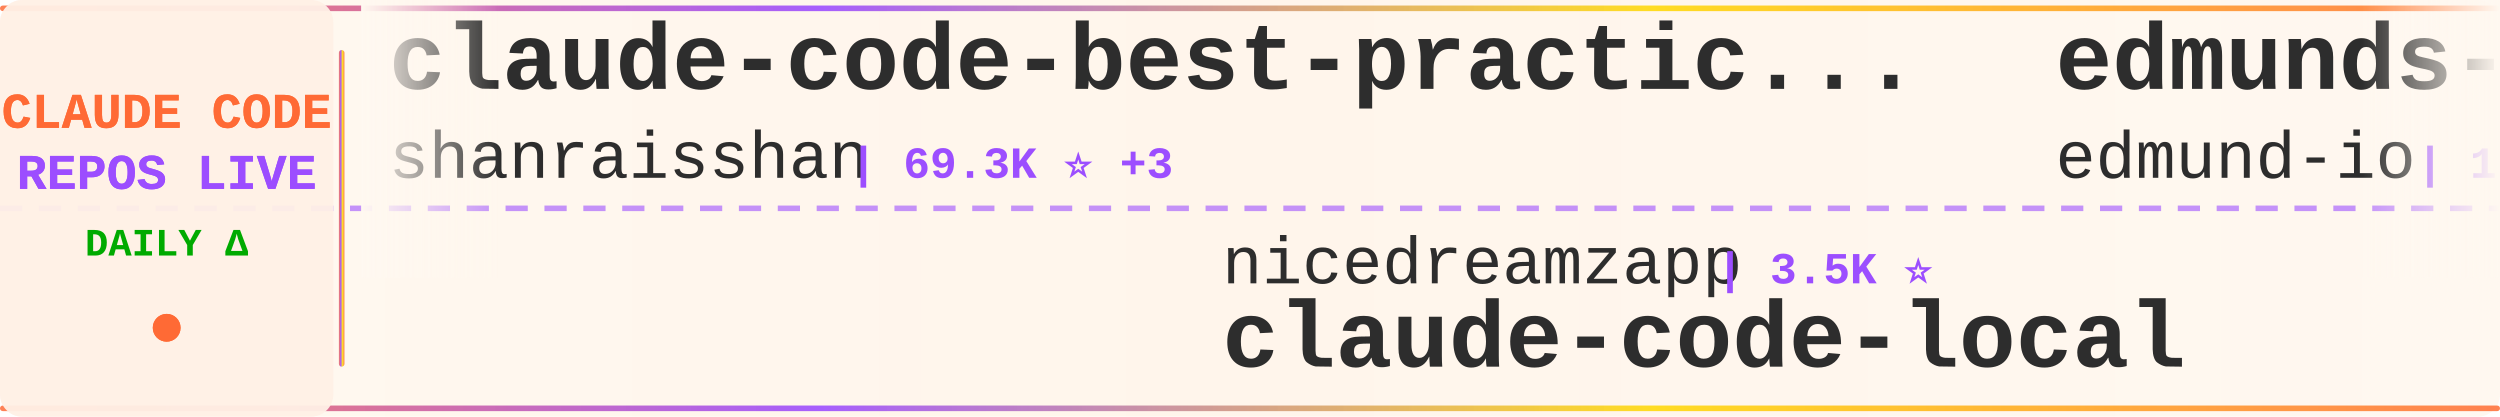
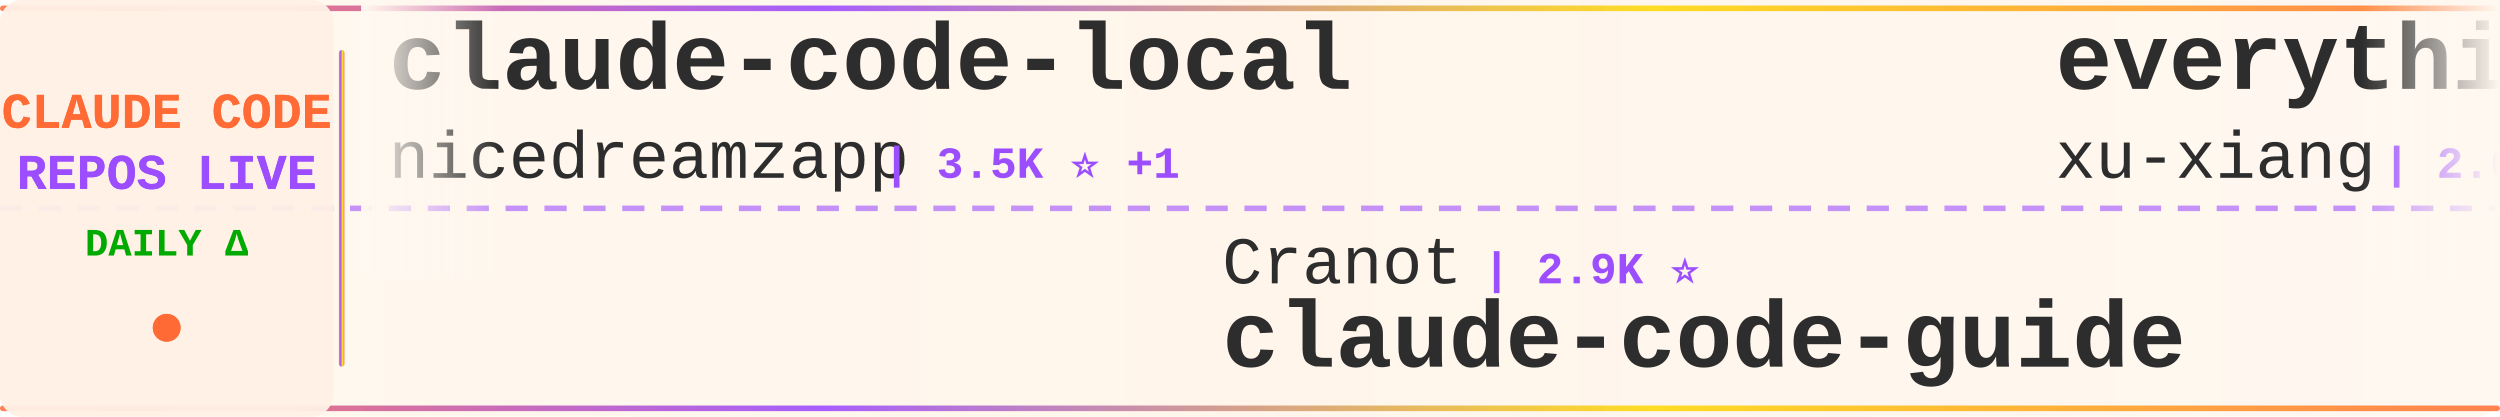
<svg xmlns="http://www.w3.org/2000/svg" width="900" height="150">
  <defs>
    <linearGradient id="tickerBg" x1="0%" y1="0%" x2="100%" y2="0%">
      <stop offset="0%" style="stop-color:#fff8f0;stop-opacity:0.98" />
      <stop offset="50%" style="stop-color:#fff5eb;stop-opacity:1" />
      <stop offset="100%" style="stop-color:#fff8f0;stop-opacity:0.98" />
    </linearGradient>
    <linearGradient id="borderGrad" x1="0%" y1="0%" x2="100%" y2="0%">
      <stop offset="0%" style="stop-color:#FF6B35;stop-opacity:0.85">
        <animate attributeName="stop-opacity" values="0.85;1;0.85" dur="2s" repeatCount="indefinite" />
      </stop>
      <stop offset="33%" style="stop-color:#9C4EFF;stop-opacity:0.9">
        <animate attributeName="stop-opacity" values="0.9;1;0.9" dur="2.2s" repeatCount="indefinite" />
      </stop>
      <stop offset="66%" style="stop-color:#FFD700;stop-opacity:0.85">
        <animate attributeName="stop-opacity" values="0.85;1;0.85" dur="1.8s" repeatCount="indefinite" />
      </stop>
      <stop offset="100%" style="stop-color:#FF6B35;stop-opacity:0.85">
        <animate attributeName="stop-opacity" values="0.85;1;0.85" dur="2s" repeatCount="indefinite" />
      </stop>
    </linearGradient>
    <filter id="textGlow">
      <feGaussianBlur stdDeviation="0.15" result="coloredBlur" />
      <feMerge>
        <feMergeNode in="coloredBlur" />
        <feMergeNode in="SourceGraphic" />
      </feMerge>
    </filter>
    <filter id="metricGlow">
      <feGaussianBlur stdDeviation="0.2" result="coloredBlur" />
      <feMerge>
        <feMergeNode in="coloredBlur" />
        <feMergeNode in="SourceGraphic" />
      </feMerge>
    </filter>
    <linearGradient id="leftFade" x1="0%" y1="0%" x2="100%" y2="0%">
      <stop offset="0%" style="stop-color:#fff8f0;stop-opacity:1" />
      <stop offset="100%" style="stop-color:#fff8f0;stop-opacity:0" />
    </linearGradient>
    <linearGradient id="rightFade" x1="0%" y1="0%" x2="100%" y2="0%">
      <stop offset="0%" style="stop-color:#fff8f0;stop-opacity:0" />
      <stop offset="100%" style="stop-color:#fff8f0;stop-opacity:1" />
    </linearGradient>
  </defs>
  <rect width="900" height="150" fill="url(#tickerBg)" rx="8" />
  <rect x="0" y="2" width="900" height="2" fill="url(#borderGrad)" rx="1" />
  <rect x="0" y="146" width="900" height="2" fill="url(#borderGrad)" rx="1" />
  <line x1="0" y1="75" x2="900" y2="75" stroke="#9C4EFF" stroke-width="2" stroke-dasharray="8 6" opacity="0.6" />
  <rect x="0" y="0" width="120" height="150" fill="#fff0e6" opacity="0.95" rx="8" />
  <text x="60" y="46" font-family="'Courier New', monospace" font-size="18" font-weight="bold" fill="#FF6B35" text-anchor="middle" filter="url(#textGlow)">
    CLAUDE CODE
  </text>
  <text x="60" y="68" font-family="'Courier New', monospace" font-size="18" font-weight="bold" fill="#9C4EFF" text-anchor="middle" filter="url(#textGlow)">
    REPOS LIVE
  </text>
  <text x="60" y="92" font-family="'Courier New', monospace" font-size="14" font-weight="bold" fill="#00aa00" text-anchor="middle">
    DAILY Δ
  </text>
  <circle cx="60" cy="118" r="5" fill="#FF6B35" filter="url(#metricGlow)">
    <animate attributeName="r" values="4;6;4" dur="1.5s" repeatCount="indefinite" />
    <animate attributeName="opacity" values="0.6;1;0.6" dur="1.5s" repeatCount="indefinite" />
  </circle>
  <rect x="122" y="18" width="2" height="114" fill="url(#borderGrad)" rx="1" />
  <clipPath id="tickerClip">
    <rect x="130" y="0" width="770" height="150" />
  </clipPath>
  <g clip-path="url(#tickerClip)">
    <g id="tickerItems">
      <animateTransform attributeName="transform" attributeType="XML" type="translate" from="0 0" to="-3000 0" dur="54s" repeatCount="indefinite" />
      <g transform="translate(0, 0)">
-         <text x="140" y="32" font-family="'Courier New', monospace" font-size="34" font-weight="bold" fill="#2d2d2d">claude-code-best-practic...</text>
-         <text x="140" y="64" font-family="'Courier New', monospace" font-size="24" font-weight="normal" fill="#2d2d2d" opacity="1.0">shanraisshan</text>
-         <text x="306" y="64" font-family="'Courier New', monospace" font-size="16" font-weight="bold" fill="#9C4EFF"> | 69.3K ⭐ +3</text>
+         <text x="140" y="32" font-family="'Courier New', monospace" font-size="34" font-weight="bold" fill="#2d2d2d">claude-code-local</text>
+         <text x="140" y="64" font-family="'Courier New', monospace" font-size="24" font-weight="normal" fill="#2d2d2d" opacity="1.0">nicedreamzapp</text>
+         <text x="318" y="64" font-family="'Courier New', monospace" font-size="16" font-weight="bold" fill="#9C4EFF"> | 3.5K ⭐ +1</text>
      </g>
      <g transform="translate(300, 0)">
-         <text x="140" y="102" font-family="'Courier New', monospace" font-size="24" font-weight="normal" fill="#2d2d2d" opacity="1.0">nicedreamzapp</text>
-         <text x="318" y="102" font-family="'Courier New', monospace" font-size="16" font-weight="bold" fill="#9C4EFF"> | 3.5K ⭐</text>
-         <text x="140" y="132" font-family="'Courier New', monospace" font-size="34" font-weight="bold" fill="#2d2d2d">claude-code-local</text>
+         <text x="140" y="102" font-family="'Courier New', monospace" font-size="24" font-weight="normal" fill="#2d2d2d" opacity="1.0">Cranot</text>
+         <text x="234" y="102" font-family="'Courier New', monospace" font-size="16" font-weight="bold" fill="#9C4EFF"> | 2.9K ⭐</text>
+         <text x="140" y="132" font-family="'Courier New', monospace" font-size="34" font-weight="bold" fill="#2d2d2d">claude-code-guide</text>
      </g>
      <g transform="translate(600, 0)">
-         <text x="140" y="32" font-family="'Courier New', monospace" font-size="34" font-weight="bold" fill="#2d2d2d">edmunds-claude-code</text>
-         <text x="140" y="64" font-family="'Courier New', monospace" font-size="24" font-weight="normal" fill="#2d2d2d" opacity="1.0">edmund-io</text>
-         <text x="270" y="64" font-family="'Courier New', monospace" font-size="16" font-weight="bold" fill="#9C4EFF"> | 1.5K ⭐</text>
+         <text x="140" y="32" font-family="'Courier New', monospace" font-size="34" font-weight="bold" fill="#2d2d2d">everything-claude-code-z...</text>
+         <text x="140" y="64" font-family="'Courier New', monospace" font-size="24" font-weight="normal" fill="#2d2d2d" opacity="1.0">xu-xiang</text>
+         <text x="258" y="64" font-family="'Courier New', monospace" font-size="16" font-weight="bold" fill="#9C4EFF"> | 2.0K ⭐</text>
      </g>
      <g transform="translate(900, 0)">
-         <text x="140" y="102" font-family="'Courier New', monospace" font-size="24" font-weight="normal" fill="#2d2d2d" opacity="1.0">repowise-dev</text>
-         <text x="306" y="102" font-family="'Courier New', monospace" font-size="16" font-weight="bold" fill="#9C4EFF"> | 1.2K ⭐</text>
-         <text x="140" y="132" font-family="'Courier New', monospace" font-size="34" font-weight="bold" fill="#2d2d2d">claude-code-prompts</text>
+         <text x="140" y="102" font-family="'Courier New', monospace" font-size="24" font-weight="normal" fill="#2d2d2d" opacity="1.0">ykdojo</text>
+         <text x="234" y="102" font-family="'Courier New', monospace" font-size="16" font-weight="bold" fill="#9C4EFF"> | 10.4K ⭐</text>
+         <text x="140" y="132" font-family="'Courier New', monospace" font-size="34" font-weight="bold" fill="#2d2d2d">claude-code-tips</text>
      </g>
      <g transform="translate(1200, 0)">
-         <text x="140" y="32" font-family="'Courier New', monospace" font-size="34" font-weight="bold" fill="#2d2d2d">ECC</text>
-         <text x="140" y="64" font-family="'Courier New', monospace" font-size="24" font-weight="normal" fill="#2d2d2d" opacity="1.0">affaan-m</text>
-         <text x="258" y="64" font-family="'Courier New', monospace" font-size="16" font-weight="bold" fill="#9C4EFF"> | 307.6K ⭐ +97</text>
+         <text x="140" y="32" font-family="'Courier New', monospace" font-size="34" font-weight="bold" fill="#2d2d2d">claude-code-security-rev...</text>
+         <text x="140" y="64" font-family="'Courier New', monospace" font-size="24" font-weight="normal" fill="#2d2d2d" opacity="1.0">anthropics</text>
+         <text x="282" y="64" font-family="'Courier New', monospace" font-size="16" font-weight="bold" fill="#9C4EFF"> | 7.0K ⭐ +2</text>
      </g>
      <g transform="translate(1500, 0)">
-         <text x="140" y="102" font-family="'Courier New', monospace" font-size="24" font-weight="normal" fill="#2d2d2d" opacity="1.0">guanshan</text>
-         <text x="258" y="102" font-family="'Courier New', monospace" font-size="16" font-weight="bold" fill="#9C4EFF"> | 61 ⭐</text>
-         <text x="140" y="132" font-family="'Courier New', monospace" font-size="34" font-weight="bold" fill="#2d2d2d">ClaudeCode</text>
+         <text x="140" y="102" font-family="'Courier New', monospace" font-size="24" font-weight="normal" fill="#2d2d2d" opacity="1.0">sugyan</text>
+         <text x="234" y="102" font-family="'Courier New', monospace" font-size="16" font-weight="bold" fill="#9C4EFF"> | 1.1K ⭐</text>
+         <text x="140" y="132" font-family="'Courier New', monospace" font-size="34" font-weight="bold" fill="#2d2d2d">claude-code-webui</text>
      </g>
      <g transform="translate(1800, 0)">
-         <text x="140" y="32" font-family="'Courier New', monospace" font-size="34" font-weight="bold" fill="#2d2d2d">claude-code-hub</text>
-         <text x="140" y="64" font-family="'Courier New', monospace" font-size="24" font-weight="normal" fill="#2d2d2d" opacity="1.0">ding113</text>
-         <text x="246" y="64" font-family="'Courier New', monospace" font-size="16" font-weight="bold" fill="#9C4EFF"> | 3.4K ⭐</text>
+         <text x="140" y="32" font-family="'Courier New', monospace" font-size="34" font-weight="bold" fill="#2d2d2d">claude_code_src</text>
+         <text x="140" y="64" font-family="'Courier New', monospace" font-size="24" font-weight="normal" fill="#2d2d2d" opacity="1.0">ponponon</text>
+         <text x="258" y="64" font-family="'Courier New', monospace" font-size="16" font-weight="bold" fill="#9C4EFF"> | 2.3K ⭐</text>
      </g>
      <g transform="translate(2100, 0)">
-         <text x="140" y="102" font-family="'Courier New', monospace" font-size="24" font-weight="normal" fill="#2d2d2d" opacity="1.0">huangjia2019</text>
-         <text x="306" y="102" font-family="'Courier New', monospace" font-size="16" font-weight="bold" fill="#9C4EFF"> | 1.2K ⭐ -1</text>
-         <text x="140" y="132" font-family="'Courier New', monospace" font-size="34" font-weight="bold" fill="#2d2d2d">claude-code-engineering</text>
+         <text x="140" y="102" font-family="'Courier New', monospace" font-size="24" font-weight="normal" fill="#2d2d2d" opacity="1.0">WorldFlowAI</text>
+         <text x="294" y="102" font-family="'Courier New', monospace" font-size="16" font-weight="bold" fill="#9C4EFF"> | 6.7K ⭐ +1</text>
+         <text x="140" y="132" font-family="'Courier New', monospace" font-size="34" font-weight="bold" fill="#2d2d2d">everything-claude-code</text>
      </g>
      <g transform="translate(2400, 0)">
-         <text x="140" y="32" font-family="'Courier New', monospace" font-size="34" font-weight="bold" fill="#2d2d2d">Claude-Code</text>
-         <text x="140" y="64" font-family="'Courier New', monospace" font-size="24" font-weight="normal" fill="#2d2d2d" opacity="1.0">KPR111</text>
-         <text x="234" y="64" font-family="'Courier New', monospace" font-size="16" font-weight="bold" fill="#9C4EFF"> | 18 ⭐</text>
+         <text x="140" y="32" font-family="'Courier New', monospace" font-size="34" font-weight="bold" fill="#2d2d2d">how-claude-code-works</text>
+         <text x="140" y="64" font-family="'Courier New', monospace" font-size="24" font-weight="normal" fill="#2d2d2d" opacity="1.0">Windy3f3f3f3f</text>
+         <text x="318" y="64" font-family="'Courier New', monospace" font-size="16" font-weight="bold" fill="#9C4EFF"> | 3.8K ⭐</text>
      </g>
      <g transform="translate(2700, 0)">
-         <text x="140" y="102" font-family="'Courier New', monospace" font-size="24" font-weight="normal" fill="#2d2d2d" opacity="1.0">mrpaidsocial</text>
-         <text x="306" y="102" font-family="'Courier New', monospace" font-size="16" font-weight="bold" fill="#9C4EFF"> | 1.7K ⭐</text>
-         <text x="140" y="132" font-family="'Courier New', monospace" font-size="34" font-weight="bold" fill="#2d2d2d">arcads-claude-code-mrpai...</text>
+         <text x="140" y="102" font-family="'Courier New', monospace" font-size="24" font-weight="normal" fill="#2d2d2d" opacity="1.0">OrcaWhisper</text>
+         <text x="294" y="102" font-family="'Courier New', monospace" font-size="16" font-weight="bold" fill="#9C4EFF"> | 111 ⭐</text>
+         <text x="140" y="132" font-family="'Courier New', monospace" font-size="34" font-weight="bold" fill="#2d2d2d">Claude-Code</text>
      </g>
      <g transform="translate(3000, 0)">
-         <text x="140" y="32" font-family="'Courier New', monospace" font-size="34" font-weight="bold" fill="#2d2d2d">claude-code-best-practic...</text>
-         <text x="140" y="64" font-family="'Courier New', monospace" font-size="24" font-weight="normal" fill="#2d2d2d" opacity="1.0">shanraisshan</text>
-         <text x="306" y="64" font-family="'Courier New', monospace" font-size="16" font-weight="bold" fill="#9C4EFF"> | 69.3K ⭐ +3</text>
+         <text x="140" y="32" font-family="'Courier New', monospace" font-size="34" font-weight="bold" fill="#2d2d2d">claude-code-local</text>
+         <text x="140" y="64" font-family="'Courier New', monospace" font-size="24" font-weight="normal" fill="#2d2d2d" opacity="1.0">nicedreamzapp</text>
+         <text x="318" y="64" font-family="'Courier New', monospace" font-size="16" font-weight="bold" fill="#9C4EFF"> | 3.5K ⭐ +1</text>
      </g>
      <g transform="translate(3300, 0)">
-         <text x="140" y="102" font-family="'Courier New', monospace" font-size="24" font-weight="normal" fill="#2d2d2d" opacity="1.0">nicedreamzapp</text>
-         <text x="318" y="102" font-family="'Courier New', monospace" font-size="16" font-weight="bold" fill="#9C4EFF"> | 3.5K ⭐</text>
-         <text x="140" y="132" font-family="'Courier New', monospace" font-size="34" font-weight="bold" fill="#2d2d2d">claude-code-local</text>
+         <text x="140" y="102" font-family="'Courier New', monospace" font-size="24" font-weight="normal" fill="#2d2d2d" opacity="1.0">Cranot</text>
+         <text x="234" y="102" font-family="'Courier New', monospace" font-size="16" font-weight="bold" fill="#9C4EFF"> | 2.9K ⭐</text>
+         <text x="140" y="132" font-family="'Courier New', monospace" font-size="34" font-weight="bold" fill="#2d2d2d">claude-code-guide</text>
      </g>
      <g transform="translate(3600, 0)">
-         <text x="140" y="32" font-family="'Courier New', monospace" font-size="34" font-weight="bold" fill="#2d2d2d">edmunds-claude-code</text>
-         <text x="140" y="64" font-family="'Courier New', monospace" font-size="24" font-weight="normal" fill="#2d2d2d" opacity="1.0">edmund-io</text>
-         <text x="270" y="64" font-family="'Courier New', monospace" font-size="16" font-weight="bold" fill="#9C4EFF"> | 1.5K ⭐</text>
+         <text x="140" y="32" font-family="'Courier New', monospace" font-size="34" font-weight="bold" fill="#2d2d2d">everything-claude-code-z...</text>
+         <text x="140" y="64" font-family="'Courier New', monospace" font-size="24" font-weight="normal" fill="#2d2d2d" opacity="1.0">xu-xiang</text>
+         <text x="258" y="64" font-family="'Courier New', monospace" font-size="16" font-weight="bold" fill="#9C4EFF"> | 2.0K ⭐</text>
      </g>
      <g transform="translate(3900, 0)">
-         <text x="140" y="102" font-family="'Courier New', monospace" font-size="24" font-weight="normal" fill="#2d2d2d" opacity="1.0">repowise-dev</text>
-         <text x="306" y="102" font-family="'Courier New', monospace" font-size="16" font-weight="bold" fill="#9C4EFF"> | 1.2K ⭐</text>
-         <text x="140" y="132" font-family="'Courier New', monospace" font-size="34" font-weight="bold" fill="#2d2d2d">claude-code-prompts</text>
+         <text x="140" y="102" font-family="'Courier New', monospace" font-size="24" font-weight="normal" fill="#2d2d2d" opacity="1.0">ykdojo</text>
+         <text x="234" y="102" font-family="'Courier New', monospace" font-size="16" font-weight="bold" fill="#9C4EFF"> | 10.4K ⭐</text>
+         <text x="140" y="132" font-family="'Courier New', monospace" font-size="34" font-weight="bold" fill="#2d2d2d">claude-code-tips</text>
      </g>
    </g>
  </g>
  <rect x="130" y="0" width="50" height="100" fill="url(#leftFade)" />
  <rect x="850" y="0" width="50" height="100" fill="url(#rightFade)" />
</svg>
